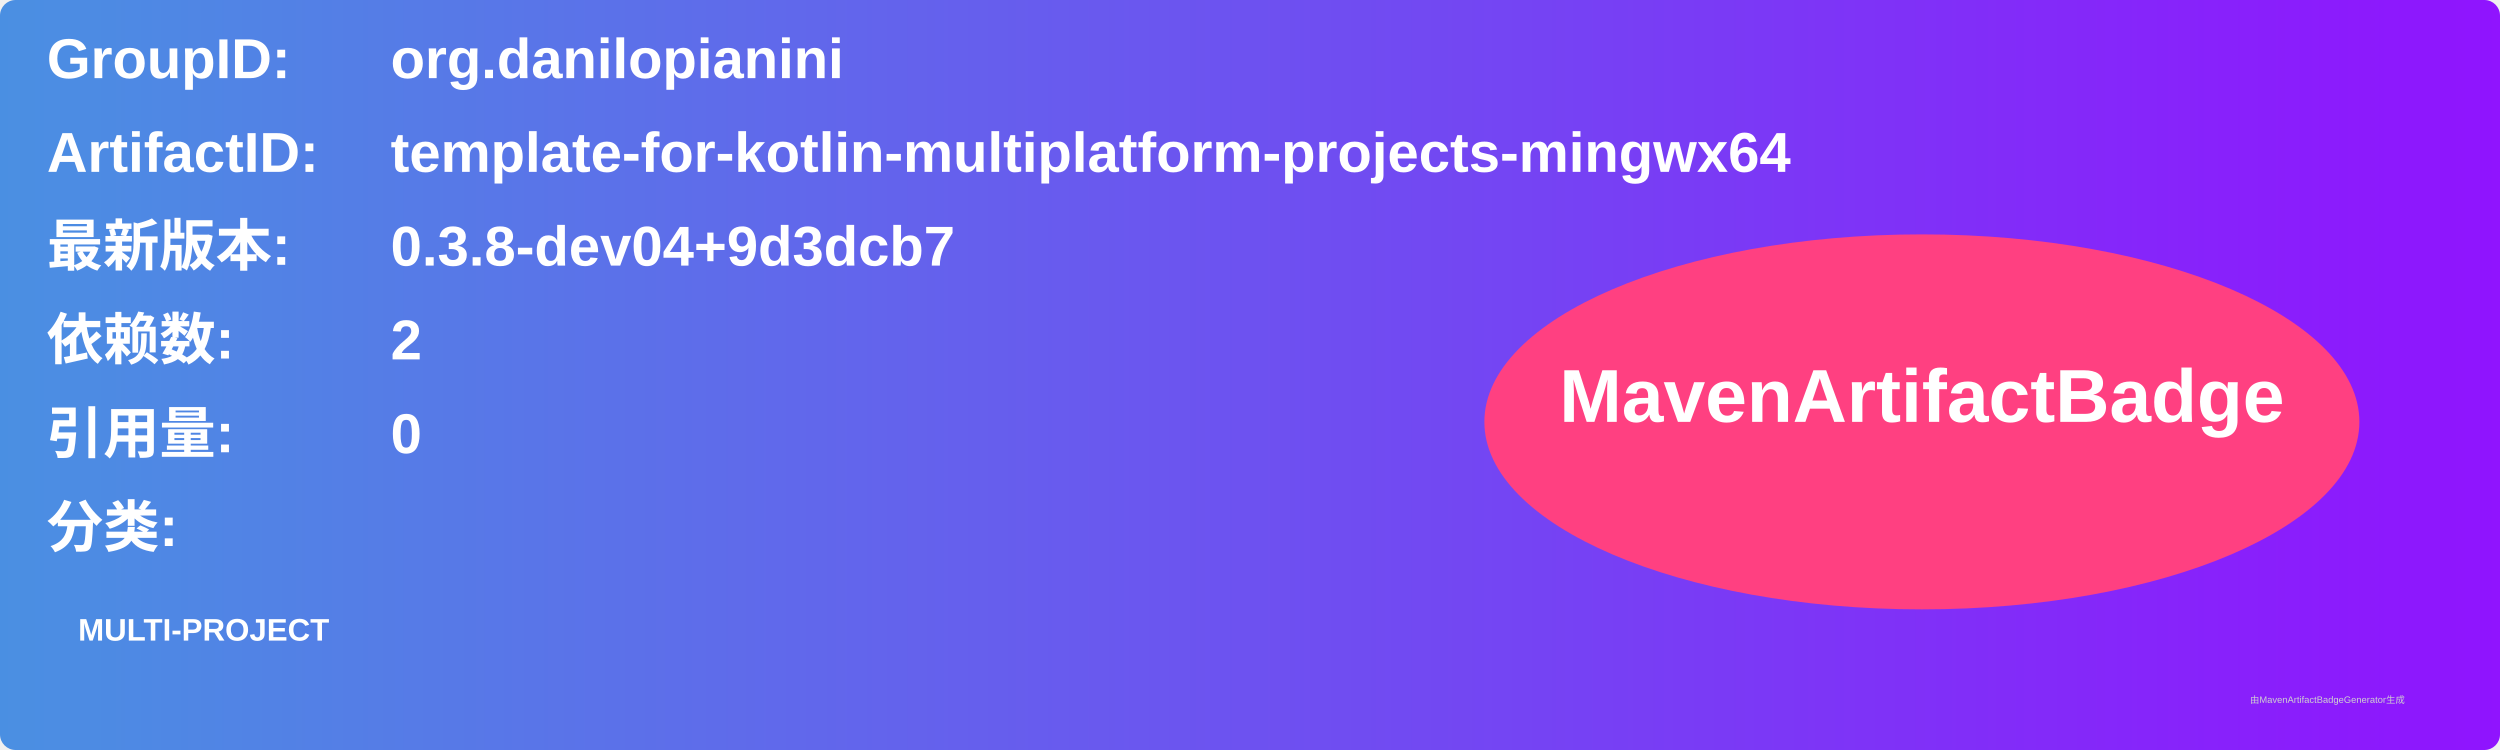
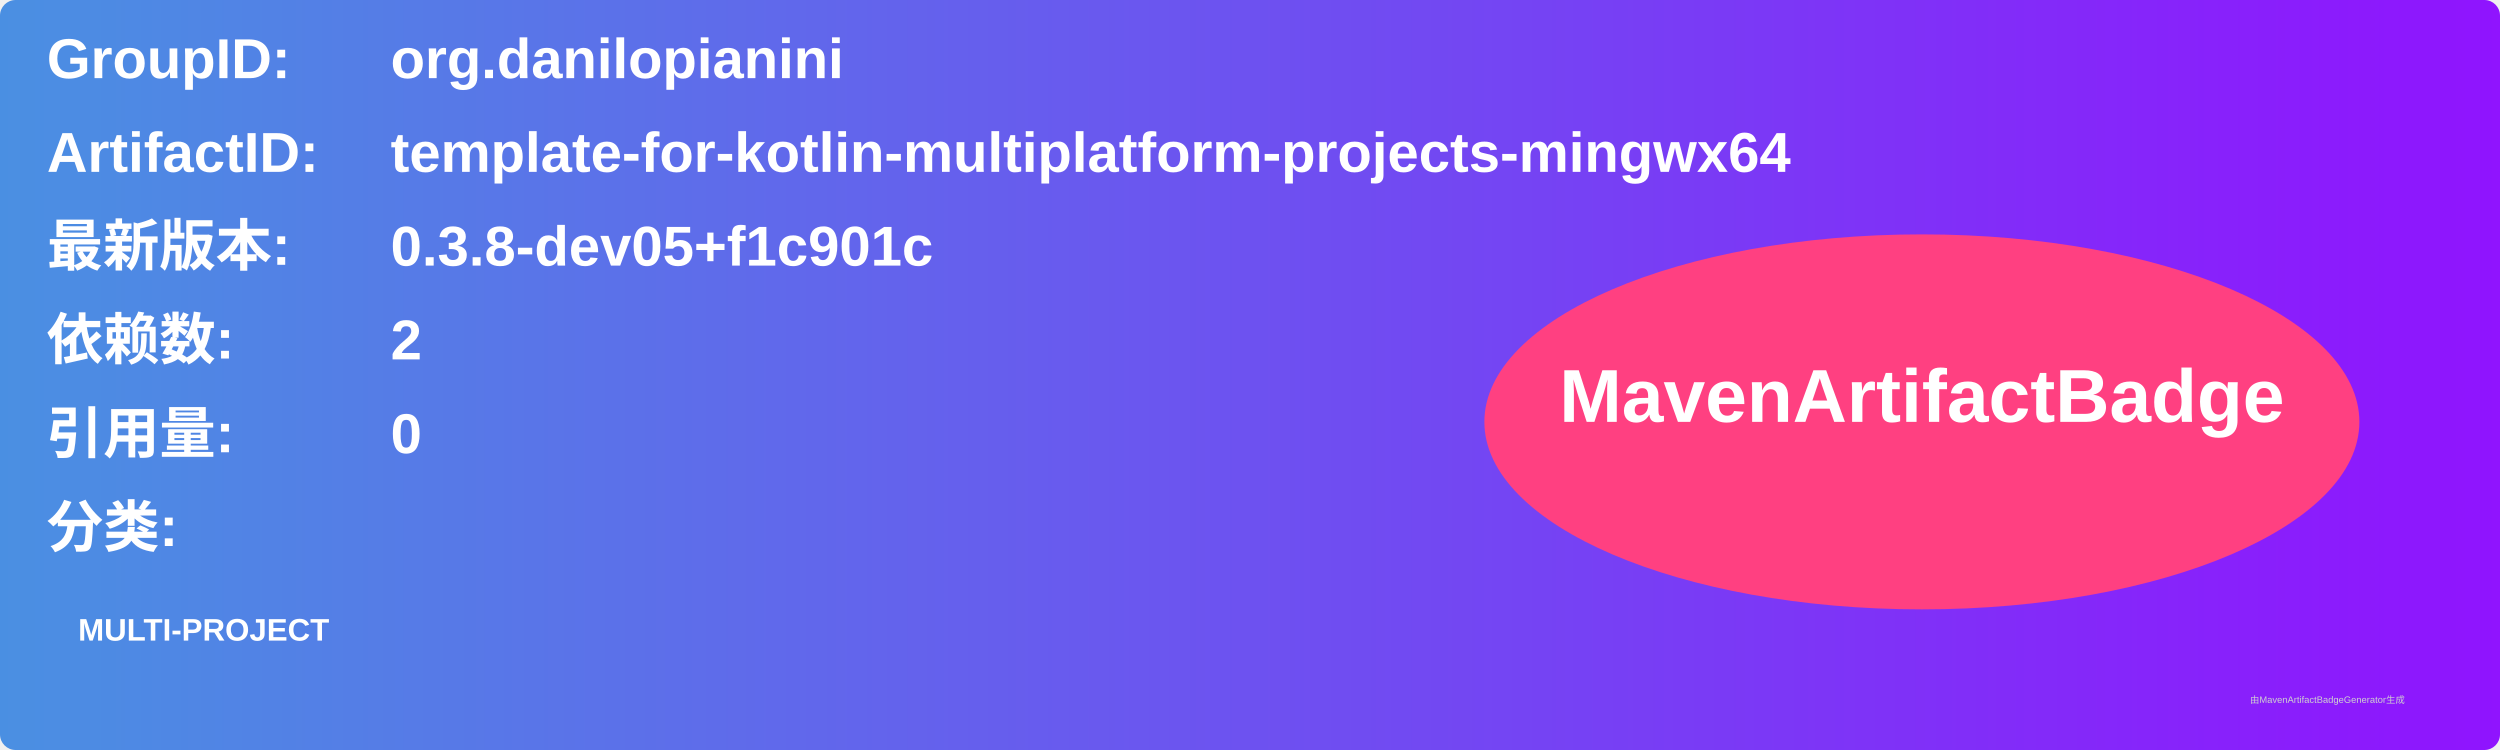
<svg xmlns="http://www.w3.org/2000/svg" width="800" height="240" viewBox="0 0 800 240">
  <linearGradient id="grad" x1="0%" y1="0%" x2="100%" y2="0%">
    <stop offset="0%" stop-color="#4a90e2" />
    <stop offset="100%" stop-color="#9013fe" />
  </linearGradient>
  <rect width="100%" height="100%" rx="5" ry="5" fill="url(#grad)" />
  <g transform="translate(15, 15)">
    <text x="0" y="10" font-family="Arial" font-size="18" fill="white" font-weight="bold" width="260">GroupID:</text>
    <text x="110" y="10" font-family="Arial" font-size="18" fill="white" font-weight="bold" width="460">org.danilopianini</text>
    <text x="0" y="40" font-family="Arial" font-size="18" fill="white" font-weight="bold" width="260">ArtifactID:</text>
    <text x="110" y="40" font-family="Arial" font-size="18" fill="white" font-weight="bold" width="460">template-for-kotlin-multiplatform-projects-mingwx64</text>
    <text x="0" y="70" font-family="Arial" font-size="18" fill="white" font-weight="bold">最新版本:</text>
    <text x="110" y="70" font-family="Arial" font-size="18" fill="white" font-weight="bold">
-       <tspan font-weight="bold">0.3.8-dev04+9d3dcb7</tspan>
+       <tspan font-weight="bold">0.3.8-dev05+f1c901c</tspan>
    </text>
    <text x="0" y="100" font-family="Arial" font-size="18" fill="white" font-weight="bold">依赖数: </text>
    <text x="110" y="100" font-family="Arial" font-size="18" fill="white">
      <tspan font-weight="bold">2</tspan>
    </text>
    <text x="0" y="130" font-family="Arial" font-size="18" fill="white" font-weight="bold">引用量: </text>
    <text x="110" y="130" font-family="Arial" font-size="18" fill="white">
      <tspan font-weight="bold">0</tspan>
    </text>
    <text x="0" y="160" font-family="Arial" font-size="18" fill="white" font-weight="bold">分类:</text>
    <text x="10" y="190" font-family="Arial" font-size="10" fill="white">
      <tspan font-weight="bold">MULTI-PROJECT</tspan>
    </text>
    <ellipse cx="600" cy="120" rx="140" ry="60" fill="#ff4081" />
    <text x="600" y="120" text-anchor="middle" font-family="Arial" font-size="24" fill="white" font-weight="bold">MavenArtifactBadge</text>
  </g>
  <text x="720" y="225" font-family="Arial" font-size="3" fill="#d0d0d0">由MavenArtifactBadgeGenerator生成</text>
</svg>
